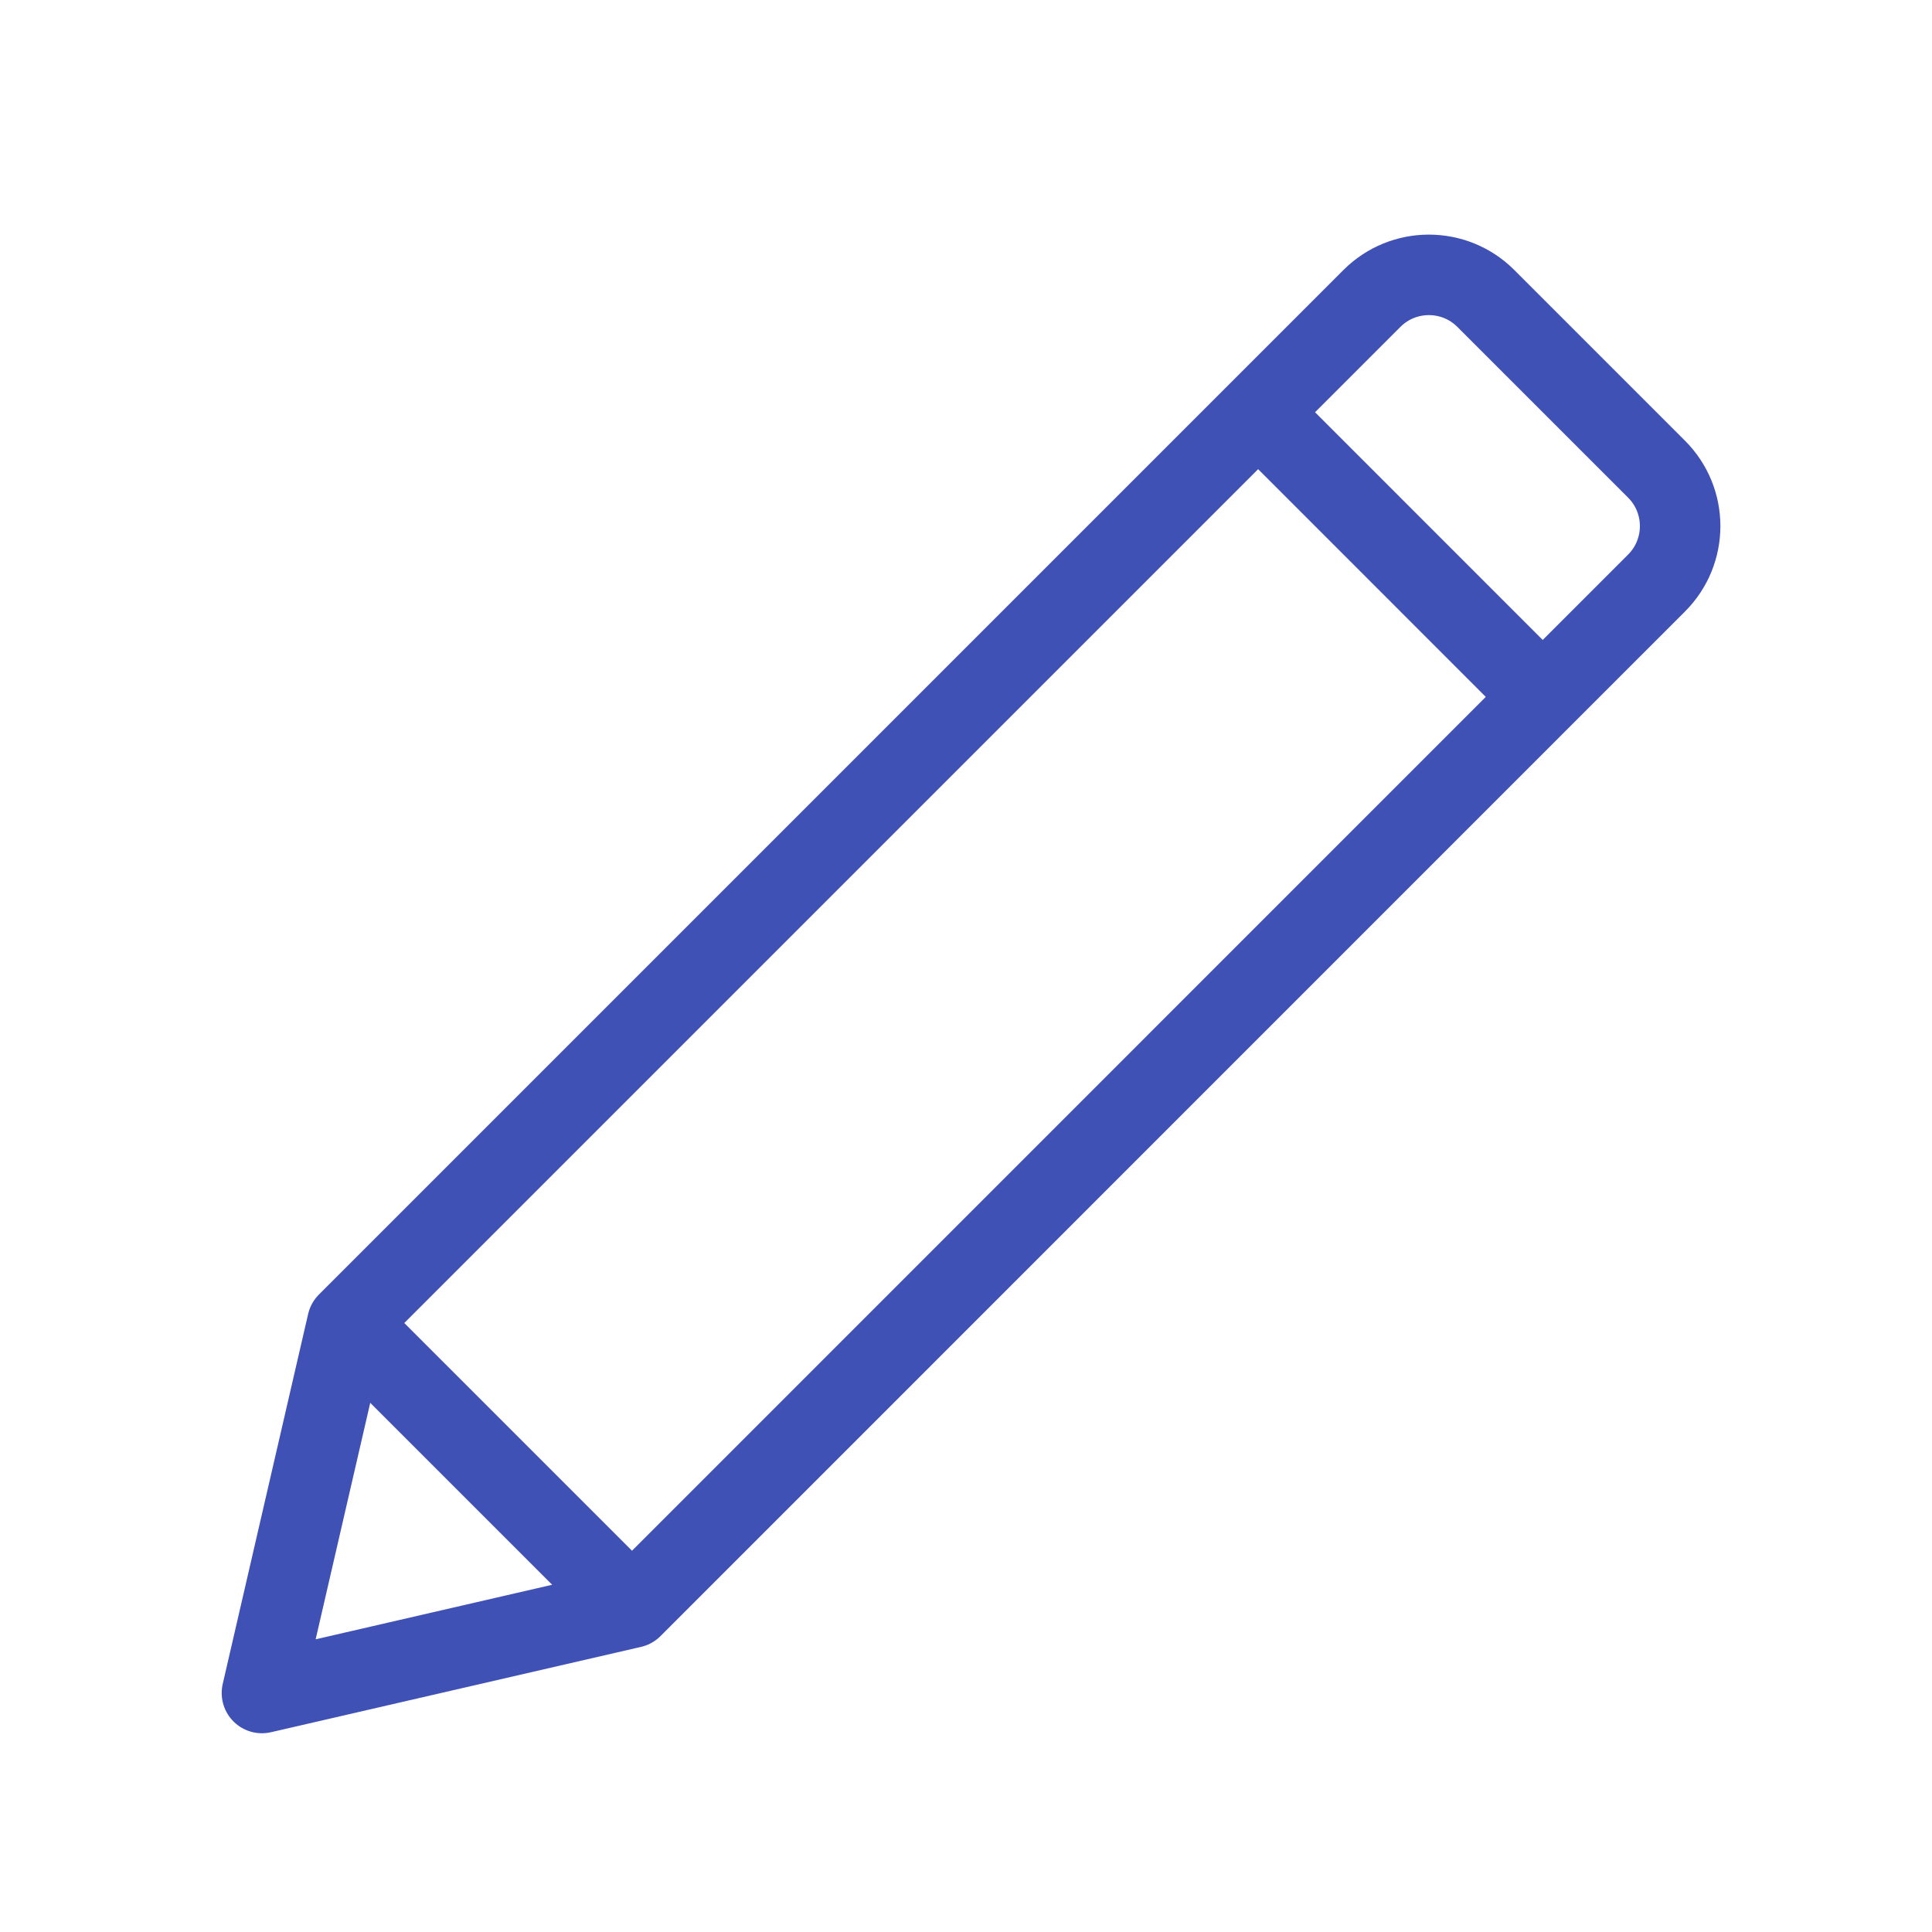
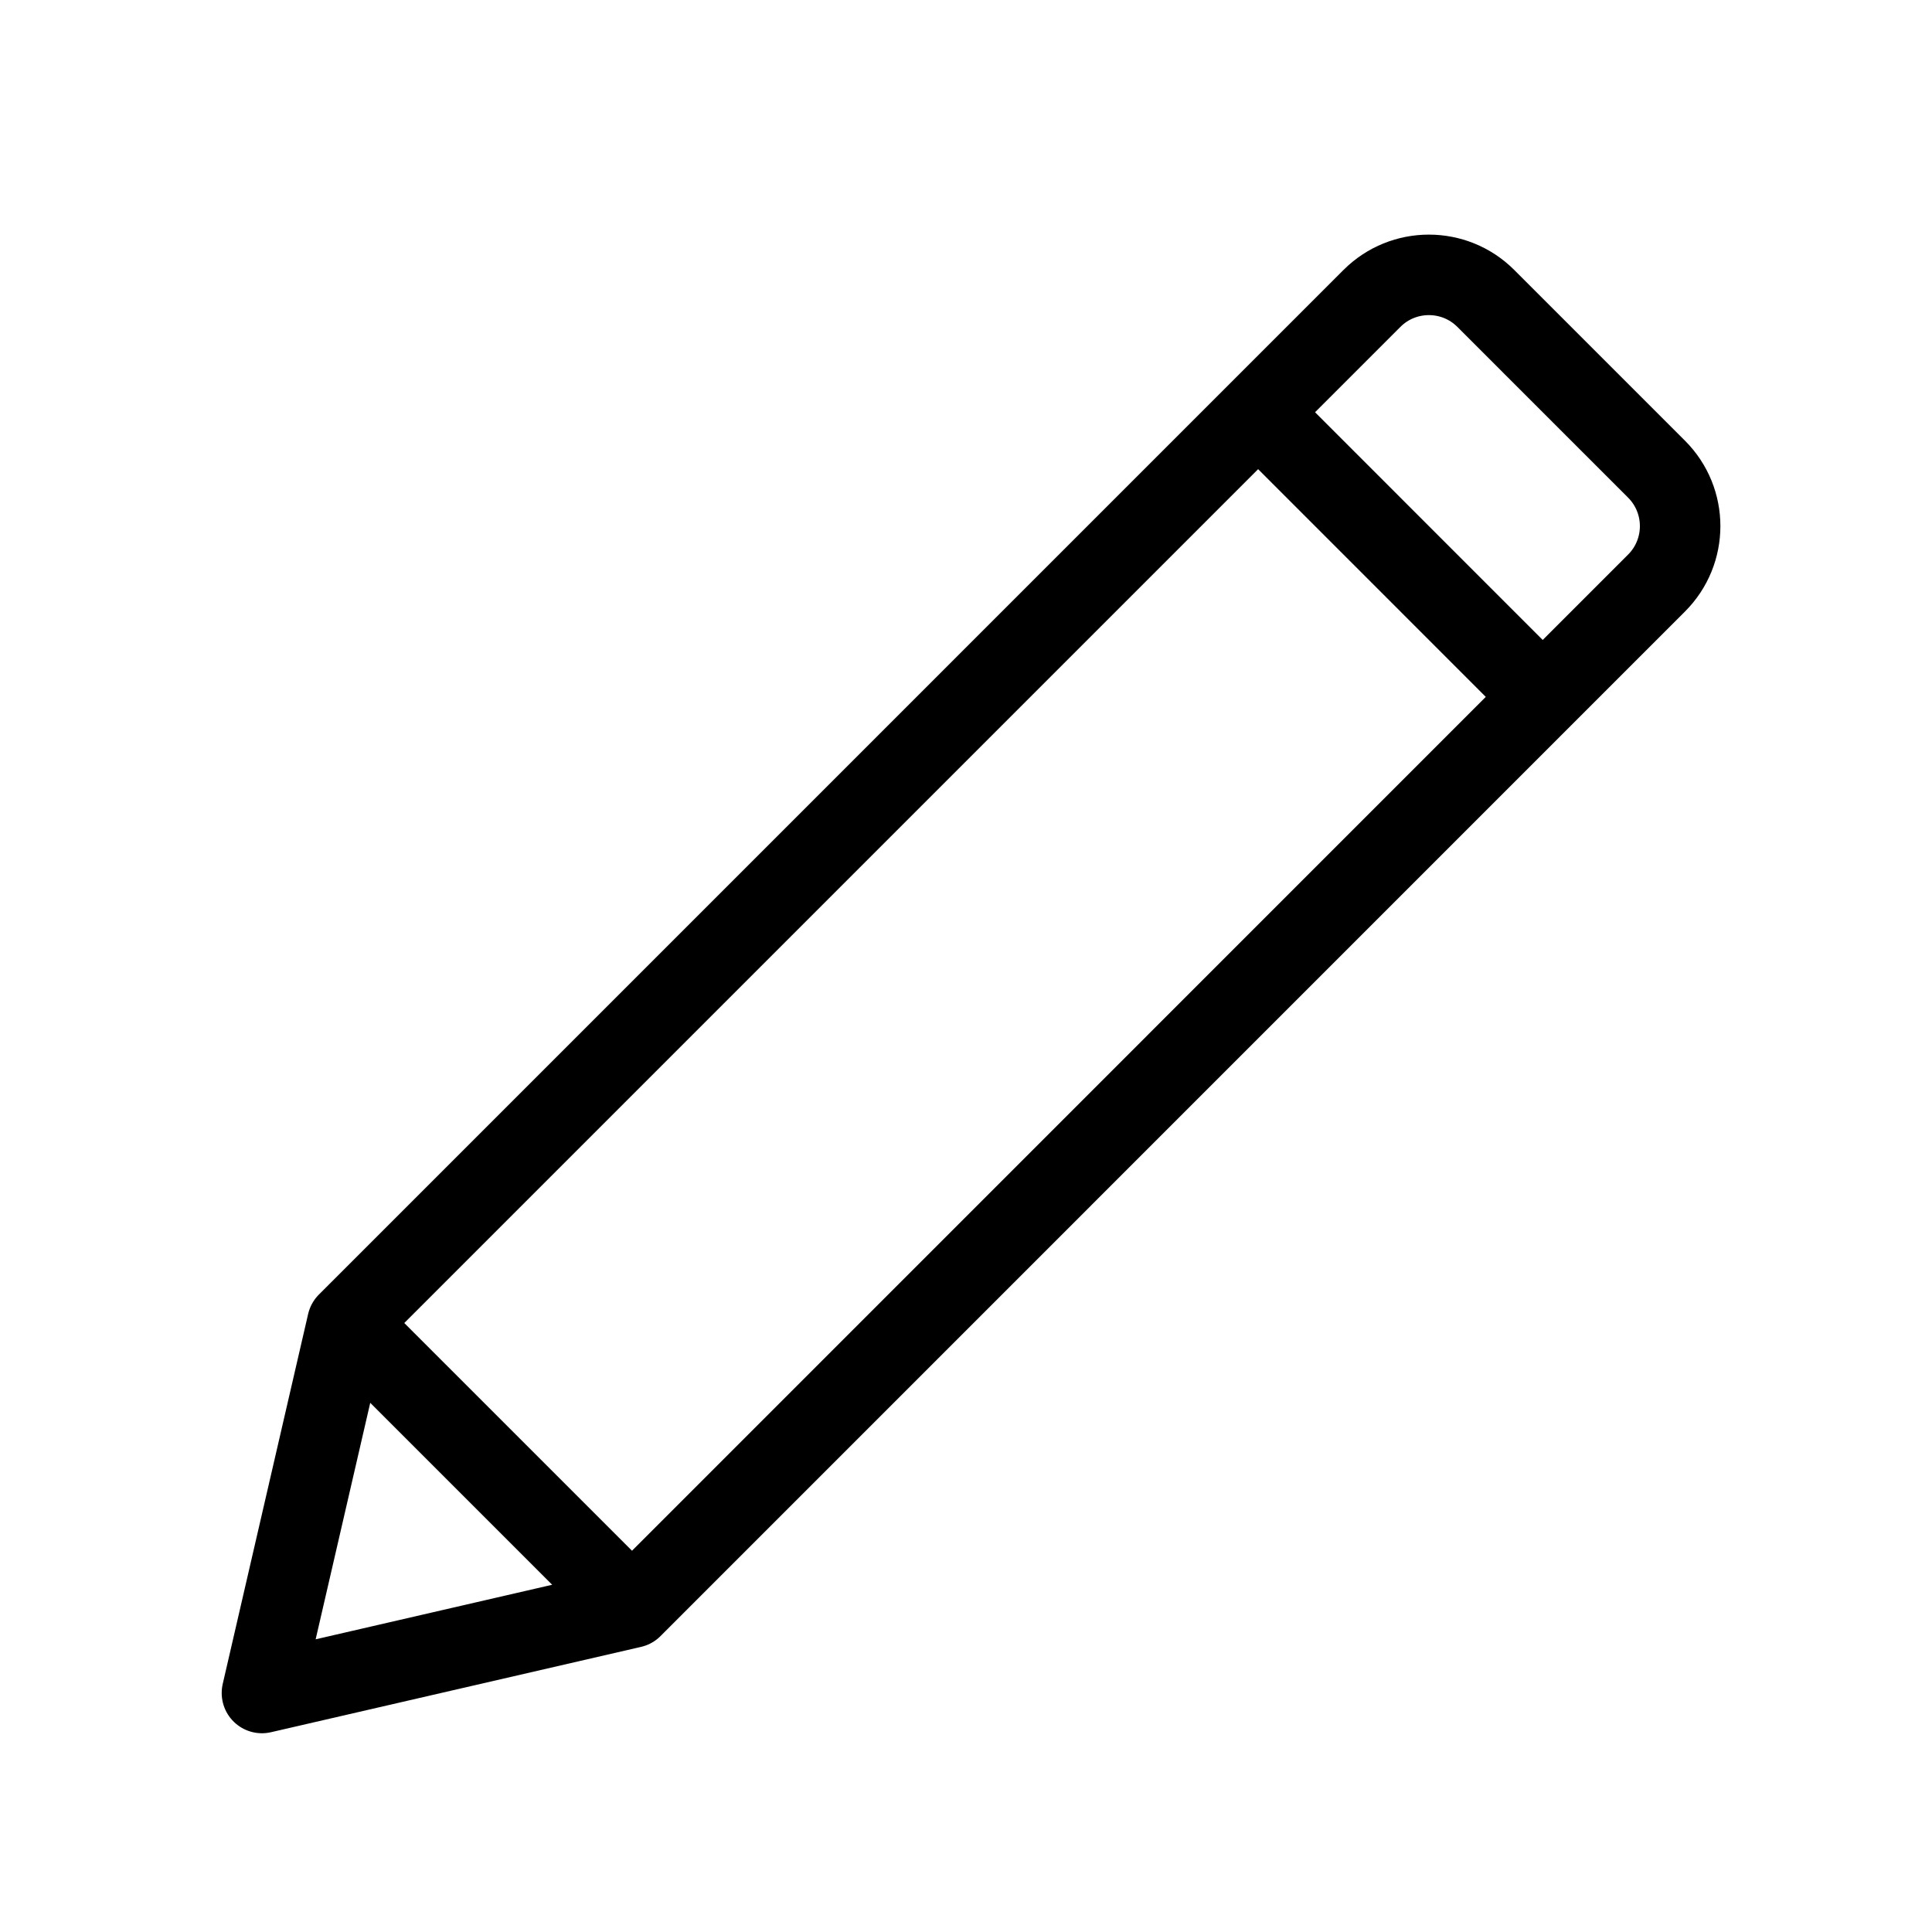
<svg xmlns="http://www.w3.org/2000/svg" width="800px" height="800px" viewBox="0 0 24 24" fill="none">
  <rect width="24" height="24" fill="white" />
-   <path d="M15.629 5.121L4.315 16.435M15.629 5.121L19.164 8.657M15.629 5.121L17.043 3.707C17.433 3.317 18.067 3.317 18.457 3.707L20.578 5.828C20.969 6.219 20.969 6.852 20.578 7.243L19.164 8.657M7.851 19.971L4.315 16.435M7.851 19.971L19.164 8.657M7.851 19.971L3.254 21.031L4.315 16.435" stroke="#3f51b5" stroke-linecap="round" stroke-linejoin="round" />
+   <path d="M15.629 5.121L4.315 16.435M15.629 5.121L19.164 8.657M15.629 5.121L17.043 3.707C17.433 3.317 18.067 3.317 18.457 3.707L20.578 5.828C20.969 6.219 20.969 6.852 20.578 7.243L19.164 8.657M7.851 19.971L4.315 16.435M7.851 19.971L19.164 8.657M7.851 19.971L3.254 21.031L4.315 16.435" stroke="#000000" stroke-linecap="round" stroke-linejoin="round" />
</svg>
